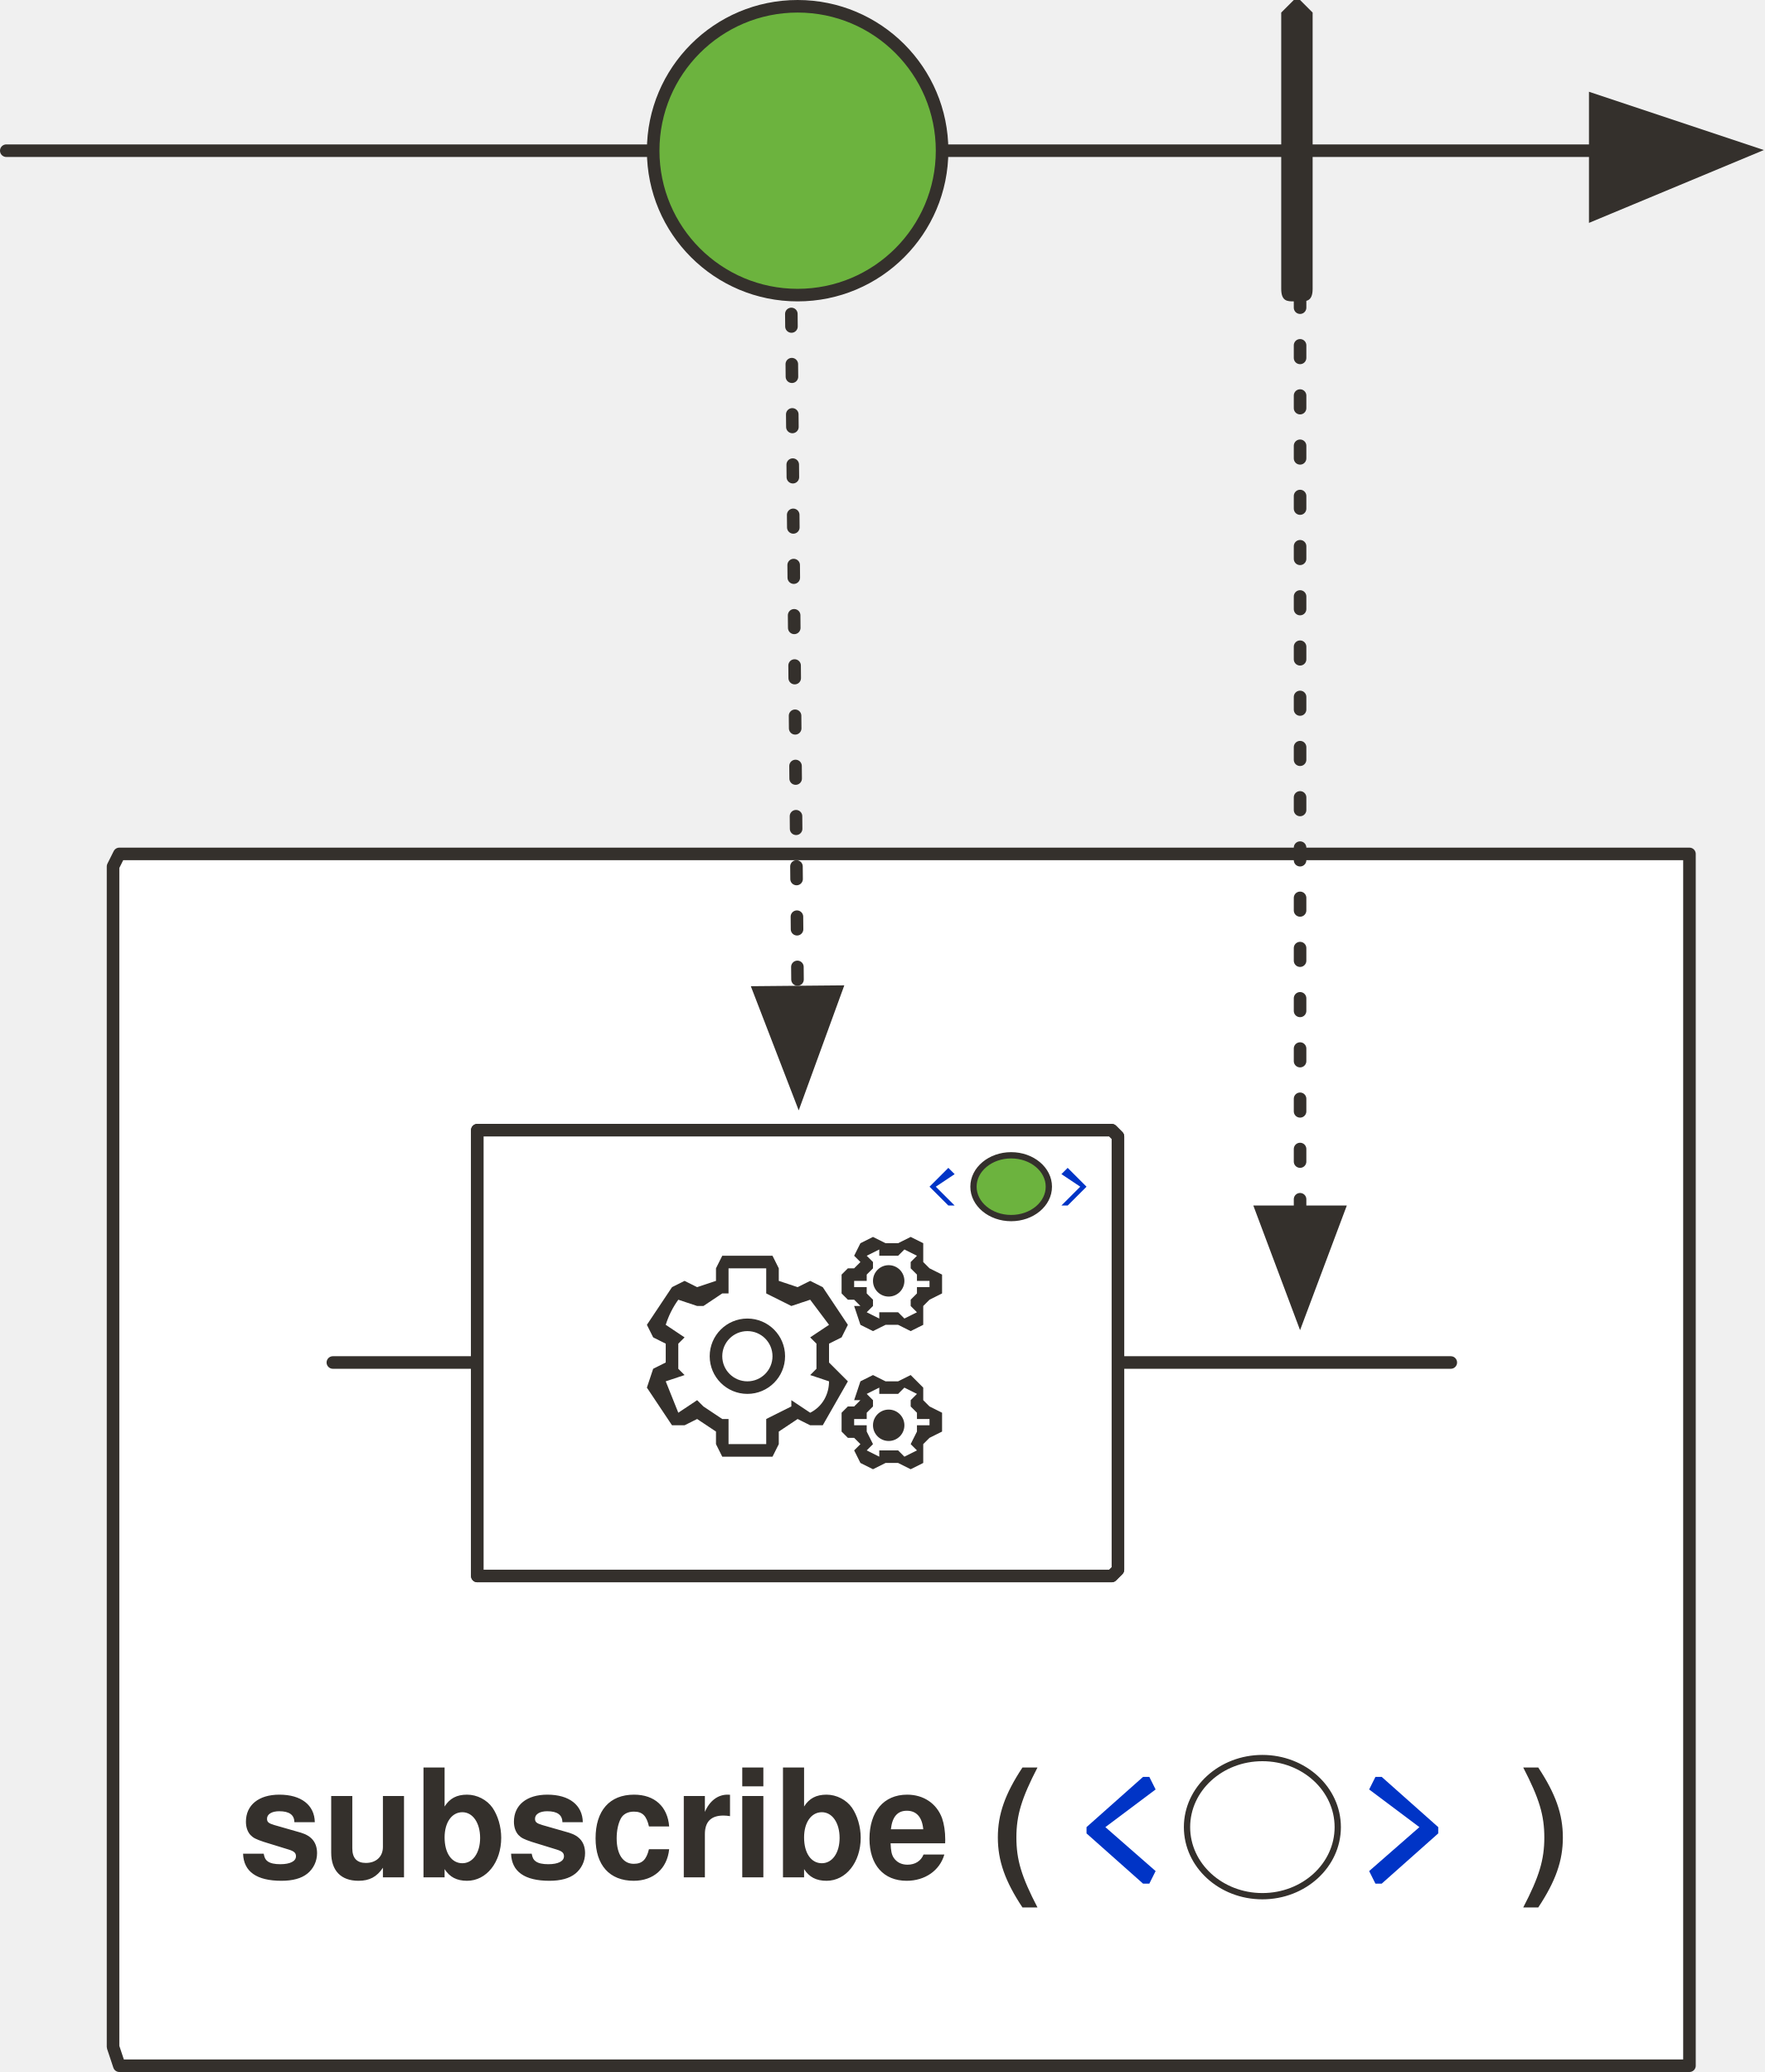
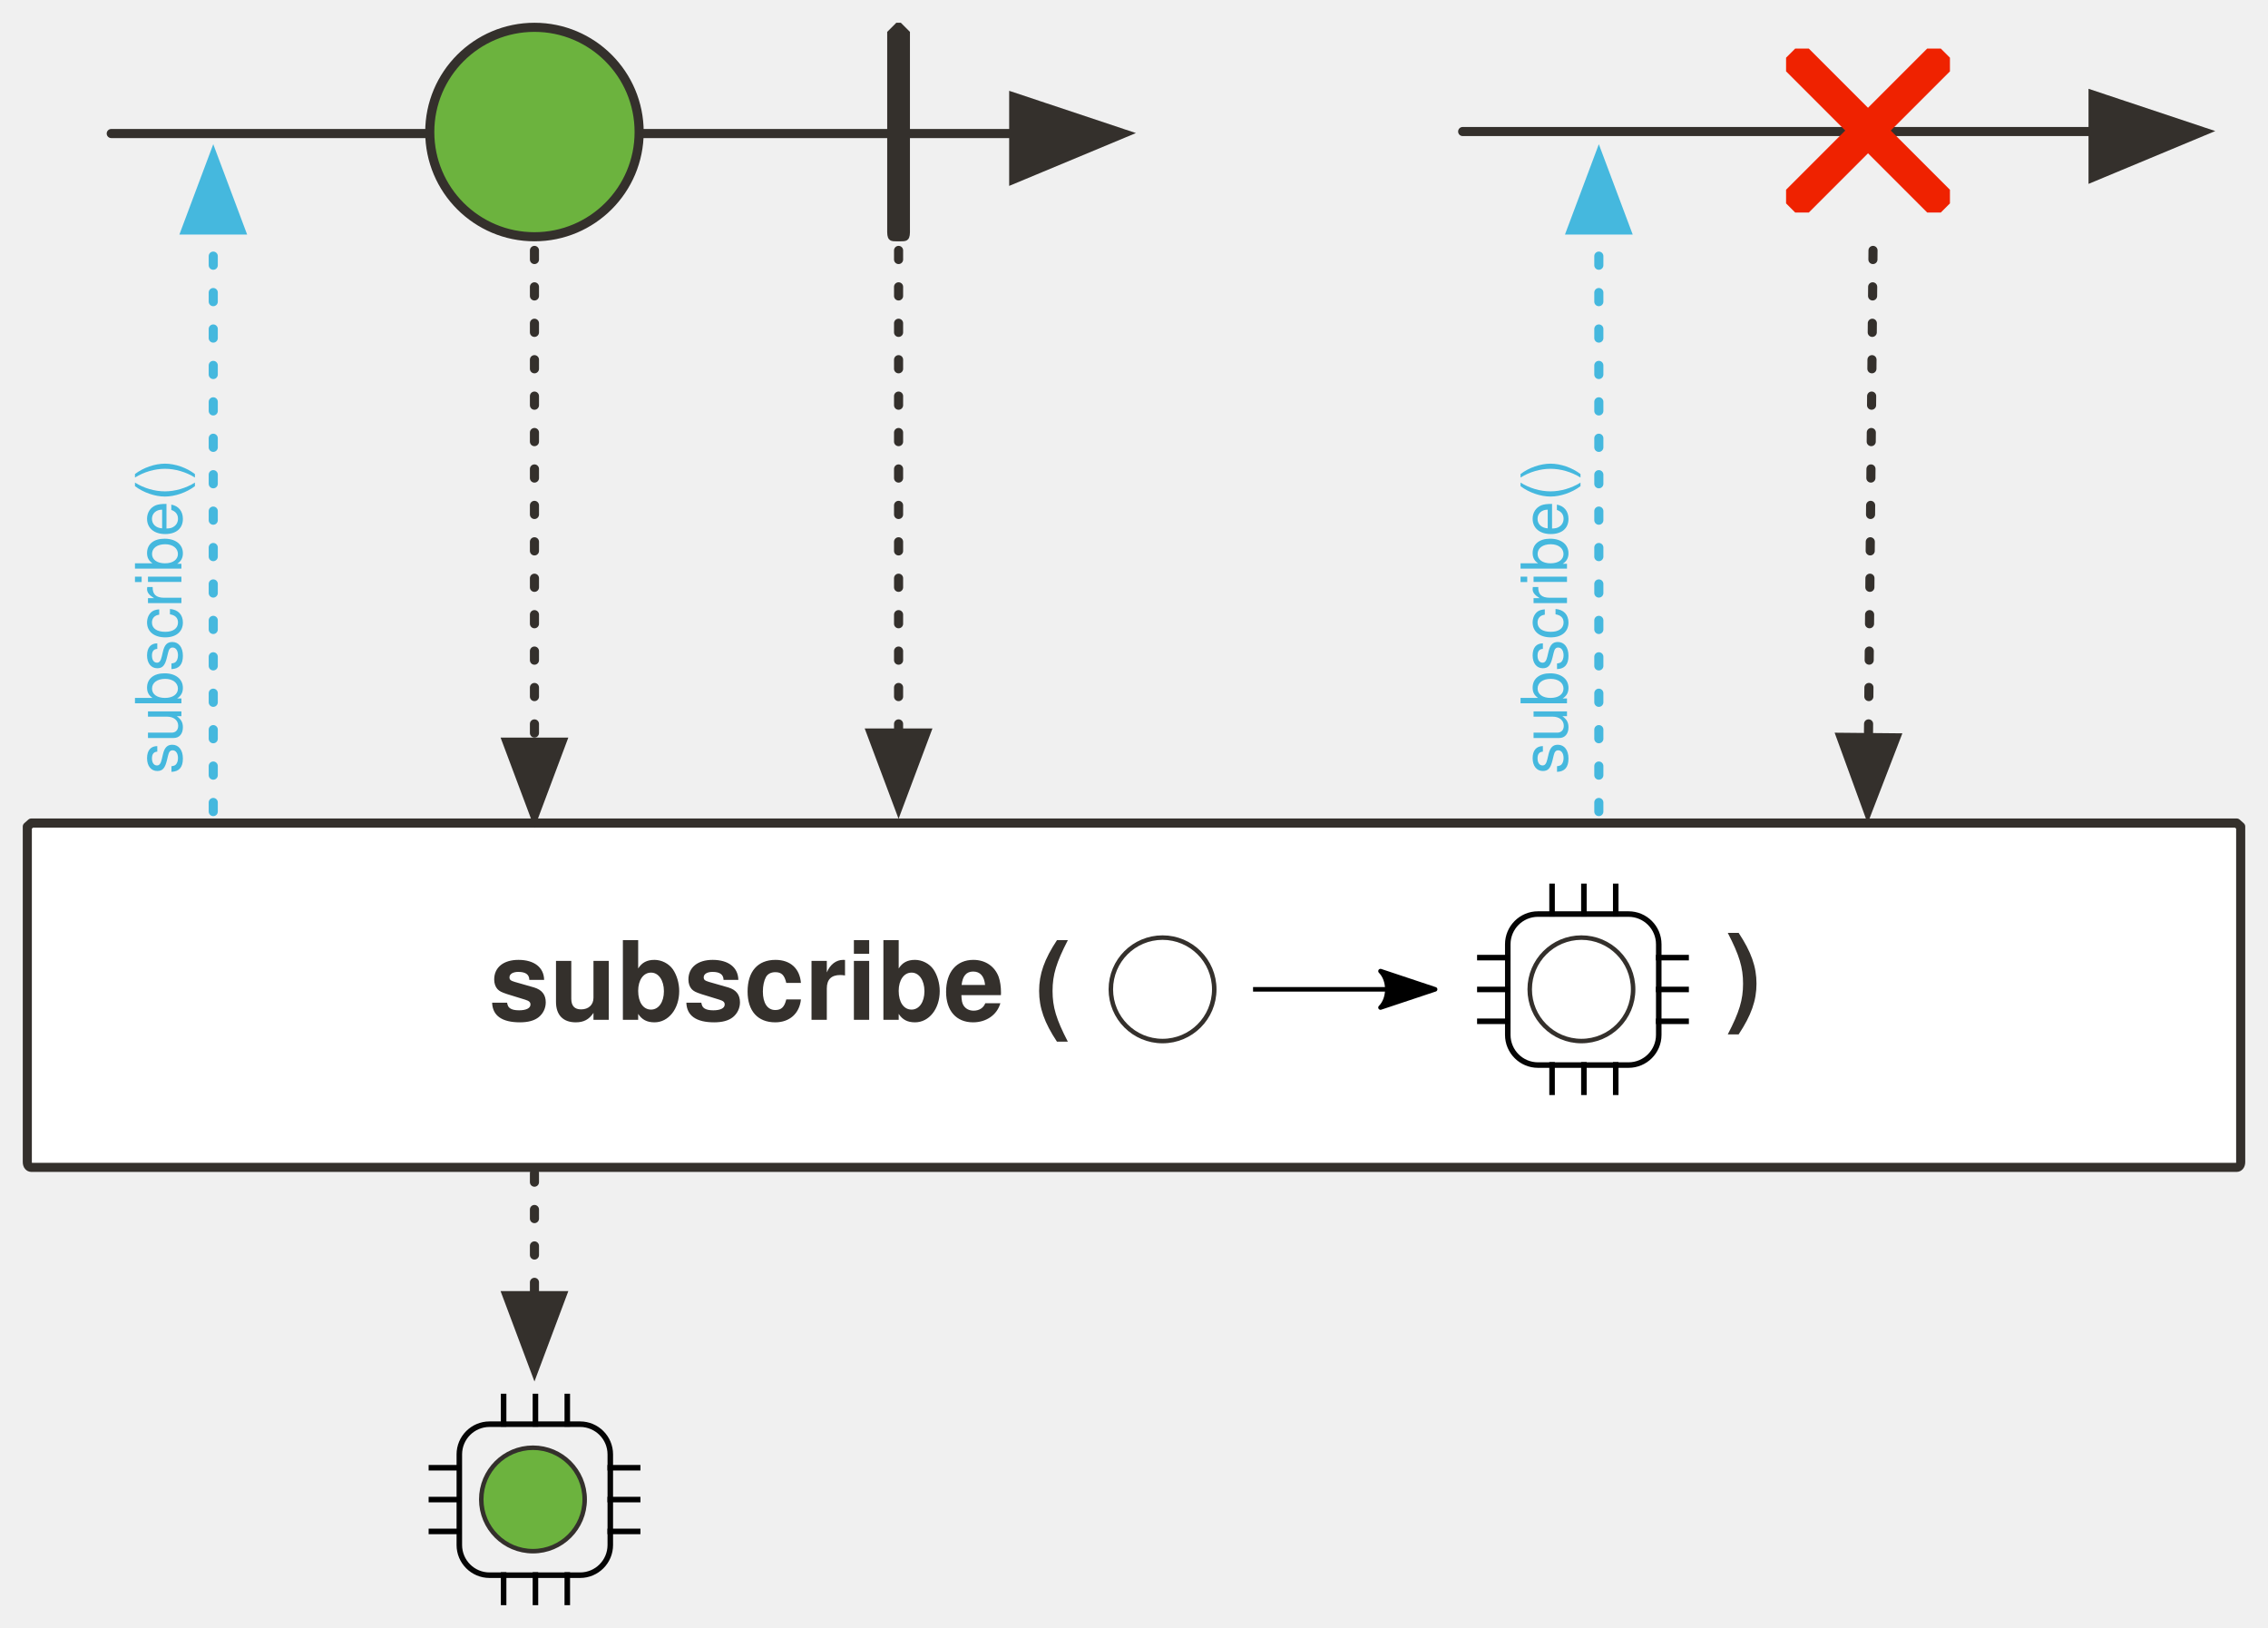
- <svg xmlns="http://www.w3.org/2000/svg" version="1.1" viewBox="18 123 281 330" width="281" height="330" id="svg165">
+ <svg xmlns="http://www.w3.org/2000/svg" version="1.1" viewBox="18 123 498.295 357.562" width="498.295" height="357.562" id="svg165">
  <defs id="defs21">
-     <marker orient="auto" overflow="visible" markerUnits="strokeWidth" id="FilledArrow_Marker" stroke-miterlimit="10" viewBox="-1 -6 14 12" markerWidth="14" markerHeight="12" color="#34302c" stroke-linejoin="miter">
+     <marker orient="auto" overflow="visible" markerUnits="strokeWidth" id="FilledArrow_Marker" stroke-miterlimit="10" viewBox="-1 -6 14 12" markerWidth="14" markerHeight="12" style="color:#34302c;overflow:visible;stroke-linejoin:miter;stroke-miterlimit:10">
      <g id="g4">
-         <path d="M12 0L0-4v9z" id="path2" fill="currentColor" stroke="currentColor" stroke-width="1" />
+         <path d="M 12,0 0,-4 v 9 z" id="path2" style="fill:currentColor;stroke:currentColor;stroke-width:1" />
      </g>
    </marker>
    <font-face font-family="'Tahoma','Nimbus Sans L'" font-size="24" panose-1="2 11 9 2 3 0 4 2 2 3" units-per-em="1000" underline-position="-75" underline-thickness="50" slope="0" x-height="501" cap-height="682" ascent="923" descent="-235" font-weight="700" id="font-face7" stemv="0" stemh="0" accent-height="0" ideographic="0" alphabetic="0" mathematical="0" hanging="0" v-ideographic="0" v-alphabetic="0" v-mathematical="0" v-hanging="0" strikethrough-position="0" strikethrough-thickness="0" overline-position="0" overline-thickness="0">
      <font-face-src>
        <font-face-name name="Tahoma-Bold" />
      </font-face-src>
    </font-face>
-     <marker orient="auto" overflow="visible" markerUnits="strokeWidth" id="FilledArrow_Marker_2" stroke-miterlimit="10" viewBox="-1 -5 11 10" markerWidth="11" markerHeight="10" color="#34302c" stroke-linejoin="miter">
+     <marker orient="auto" overflow="visible" markerUnits="strokeWidth" id="FilledArrow_Marker_2" stroke-miterlimit="10" viewBox="-1 -5 11 10" markerWidth="11" markerHeight="10" style="color:#34302c;overflow:visible;stroke-linejoin:miter;stroke-miterlimit:10">
      <g id="g11">
-         <path d="M8 0L0-3v6z" id="path9" fill="currentColor" stroke="currentColor" stroke-width="1" />
-       </g>
-     </marker>
-     <marker orient="auto" overflow="visible" markerUnits="strokeWidth" id="FilledArrow_Marker_3" stroke-miterlimit="10" viewBox="-6 -3 7 6" markerWidth="7" markerHeight="6" color="#34302c" stroke-linejoin="miter">
+         <path d="M 8,0 0,-3 v 6 z" id="path9" style="fill:currentColor;stroke:currentColor;stroke-width:1" />
+       </g>
+     </marker>
+     <marker orient="auto" overflow="visible" markerUnits="strokeWidth" id="FilledArrow_Marker_3" stroke-miterlimit="10" viewBox="-6 -3 7 6" markerWidth="7" markerHeight="6" style="color:#34302c;overflow:visible;stroke-linejoin:miter;stroke-miterlimit:10">
      <g id="g16">
-         <path d="M-5 0l5 2v-4z" id="path14" fill="currentColor" stroke="currentColor" stroke-width="1" />
+         <path d="M -5,0 0,2 V -2 Z" id="path14" style="fill:currentColor;stroke:currentColor;stroke-width:1" />
      </g>
    </marker>
    <font-face font-family="'Tahoma','Nimbus Sans L'" font-size="16" panose-1="2 11 5 2 2 1 4 2 2 3" units-per-em="1000" underline-position="-75" underline-thickness="50" slope="0" x-height="450" cap-height="687" ascent="918" descent="-230" font-weight="400" id="font-face19" stemv="0" stemh="0" accent-height="0" ideographic="0" alphabetic="0" mathematical="0" hanging="0" v-ideographic="0" v-alphabetic="0" v-mathematical="0" v-hanging="0" strikethrough-position="0" strikethrough-thickness="0" overline-position="0" overline-thickness="0">
      <font-face-src>
        <font-face-name name="Tahoma" />
      </font-face-src>
    </font-face>
-     <marker orient="auto" overflow="visible" markerUnits="strokeWidth" id="FilledArrow_Marker-3" stroke-miterlimit="10" viewBox="-1 -6 14 12" markerWidth="14" markerHeight="12" color="#34302c" stroke-linejoin="miter">
+     <marker orient="auto" overflow="visible" markerUnits="strokeWidth" id="FilledArrow_Marker-3" stroke-miterlimit="10" viewBox="-1 -6 14 12" markerWidth="14" markerHeight="12" style="color:#34302c;overflow:visible;stroke-linejoin:miter;stroke-miterlimit:10">
      <g id="g4-6">
-         <path d="M12 0L0-4v9z" id="path2-7" fill="currentColor" stroke="currentColor" stroke-width="1" />
-       </g>
-     </marker>
-     <marker orient="auto" overflow="visible" markerUnits="strokeWidth" id="FilledArrow_Marker_2-5" stroke-miterlimit="10" viewBox="-1 -5 11 10" markerWidth="11" markerHeight="10" color="#34302c" stroke-linejoin="miter">
+         <path d="M 12,0 0,-4 v 9 z" id="path2-7" style="fill:currentColor;stroke:currentColor;stroke-width:1" />
+       </g>
+     </marker>
+     <marker orient="auto" overflow="visible" markerUnits="strokeWidth" id="FilledArrow_Marker_2-5" stroke-miterlimit="10" viewBox="-1 -5 11 10" markerWidth="11" markerHeight="10" style="color:#34302c;overflow:visible;stroke-linejoin:miter;stroke-miterlimit:10">
      <g id="g11-3">
-         <path d="M8 0L0-3v6z" id="path9-5" fill="currentColor" stroke="currentColor" stroke-width="1" />
-       </g>
-     </marker>
-     <marker orient="auto" overflow="visible" markerUnits="strokeWidth" id="marker1026" stroke-miterlimit="10" viewBox="-1 -5 11 10" markerWidth="11" markerHeight="10" color="#34302c" stroke-linejoin="miter">
+         <path d="M 8,0 0,-3 v 6 z" id="path9-5" style="fill:currentColor;stroke:currentColor;stroke-width:1" />
+       </g>
+     </marker>
+     <marker orient="auto" overflow="visible" markerUnits="strokeWidth" id="marker1026" stroke-miterlimit="10" viewBox="-1 -5 11 10" markerWidth="11" markerHeight="10" style="color:#34302c;overflow:visible;stroke-linejoin:miter;stroke-miterlimit:10">
      <g id="g1024">
-         <path d="M8 0L0-3v6z" id="path1022" fill="currentColor" stroke="currentColor" stroke-width="1" />
-       </g>
-     </marker>
-     <marker orient="auto" overflow="visible" markerUnits="strokeWidth" id="marker1032" stroke-miterlimit="10" viewBox="-1 -5 11 10" markerWidth="11" markerHeight="10" color="#34302c" stroke-linejoin="miter">
+         <path d="M 8,0 0,-3 v 6 z" id="path1022" style="fill:currentColor;stroke:currentColor;stroke-width:1" />
+       </g>
+     </marker>
+     <marker orient="auto" overflow="visible" markerUnits="strokeWidth" id="marker1032" stroke-miterlimit="10" viewBox="-1 -5 11 10" markerWidth="11" markerHeight="10" style="color:#34302c;overflow:visible;stroke-linejoin:miter;stroke-miterlimit:10">
      <g id="g1030">
-         <path d="M8 0L0-3v6z" id="path1028" fill="currentColor" stroke="currentColor" stroke-width="1" />
-       </g>
-     </marker>
-     <marker orient="auto" overflow="visible" markerUnits="strokeWidth" id="marker1038" stroke-miterlimit="10" viewBox="-1 -5 11 10" markerWidth="11" markerHeight="10" color="#34302c" stroke-linejoin="miter">
+         <path d="M 8,0 0,-3 v 6 z" id="path1028" style="fill:currentColor;stroke:currentColor;stroke-width:1" />
+       </g>
+     </marker>
+     <marker orient="auto" overflow="visible" markerUnits="strokeWidth" id="marker1038" stroke-miterlimit="10" viewBox="-1 -5 11 10" markerWidth="11" markerHeight="10" style="color:#34302c;overflow:visible;stroke-linejoin:miter;stroke-miterlimit:10">
      <g id="g1036">
-         <path d="M8 0L0-3v6z" id="path1034" fill="currentColor" stroke="currentColor" stroke-width="1" />
-       </g>
-     </marker>
-     <marker orient="auto" overflow="visible" markerUnits="strokeWidth" id="marker1044" stroke-miterlimit="10" viewBox="-1 -5 11 10" markerWidth="11" markerHeight="10" color="#34302c" stroke-linejoin="miter">
+         <path d="M 8,0 0,-3 v 6 z" id="path1034" style="fill:currentColor;stroke:currentColor;stroke-width:1" />
+       </g>
+     </marker>
+     <marker orient="auto" overflow="visible" markerUnits="strokeWidth" id="marker1044" stroke-miterlimit="10" viewBox="-1 -5 11 10" markerWidth="11" markerHeight="10" style="color:#34302c;overflow:visible;stroke-linejoin:miter;stroke-miterlimit:10">
      <g id="g1042">
-         <path d="M8 0L0-3v6z" id="path1040" fill="currentColor" stroke="currentColor" stroke-width="1" />
-       </g>
-     </marker>
-     <marker orient="auto" overflow="visible" markerUnits="strokeWidth" id="FilledArrow_Marker_3-6" stroke-miterlimit="10" viewBox="-6 -3 7 6" markerWidth="7" markerHeight="6" color="#34302c" stroke-linejoin="miter">
+         <path d="M 8,0 0,-3 v 6 z" id="path1040" style="fill:currentColor;stroke:currentColor;stroke-width:1" />
+       </g>
+     </marker>
+     <marker orient="auto" overflow="visible" markerUnits="strokeWidth" id="FilledArrow_Marker_3-6" stroke-miterlimit="10" viewBox="-6 -3 7 6" markerWidth="7" markerHeight="6" style="color:#34302c;overflow:visible;stroke-linejoin:miter;stroke-miterlimit:10">
      <g id="g16-2">
-         <path d="M-5 0l5 2v-4z" id="path14-9" fill="currentColor" stroke="currentColor" stroke-width="1" />
-       </g>
-     </marker>
-     <marker orient="auto" overflow="visible" markerUnits="strokeWidth" id="marker1053" stroke-miterlimit="10" viewBox="-1 -5 11 10" markerWidth="11" markerHeight="10" color="#34302c" stroke-linejoin="miter">
+         <path d="M -5,0 0,2 V -2 Z" id="path14-9" style="fill:currentColor;stroke:currentColor;stroke-width:1" />
+       </g>
+     </marker>
+     <marker orient="auto" overflow="visible" markerUnits="strokeWidth" id="marker1053" stroke-miterlimit="10" viewBox="-1 -5 11 10" markerWidth="11" markerHeight="10" style="color:#34302c;overflow:visible;stroke-linejoin:miter;stroke-miterlimit:10">
      <g id="g1051">
-         <path d="M8 0L0-3v6z" id="path1049" fill="currentColor" stroke="currentColor" stroke-width="1" />
-       </g>
-     </marker>
-     <marker orient="auto" overflow="visible" markerUnits="strokeWidth" id="marker1059" stroke-miterlimit="10" viewBox="-1 -5 11 10" markerWidth="11" markerHeight="10" color="#34302c" stroke-linejoin="miter">
+         <path d="M 8,0 0,-3 v 6 z" id="path1049" style="fill:currentColor;stroke:currentColor;stroke-width:1" />
+       </g>
+     </marker>
+     <marker orient="auto" overflow="visible" markerUnits="strokeWidth" id="marker1059" stroke-miterlimit="10" viewBox="-1 -5 11 10" markerWidth="11" markerHeight="10" style="color:#34302c;overflow:visible;stroke-linejoin:miter;stroke-miterlimit:10">
      <g id="g1057">
-         <path d="M8 0L0-3v6z" id="path1055" fill="currentColor" stroke="currentColor" stroke-width="1" />
-       </g>
-     </marker>
-     <marker orient="auto" overflow="visible" markerUnits="strokeWidth" id="marker1065" stroke-miterlimit="10" viewBox="-1 -5 11 10" markerWidth="11" markerHeight="10" color="#34302c" stroke-linejoin="miter">
+         <path d="M 8,0 0,-3 v 6 z" id="path1055" style="fill:currentColor;stroke:currentColor;stroke-width:1" />
+       </g>
+     </marker>
+     <marker orient="auto" overflow="visible" markerUnits="strokeWidth" id="marker1065" stroke-miterlimit="10" viewBox="-1 -5 11 10" markerWidth="11" markerHeight="10" style="color:#34302c;overflow:visible;stroke-linejoin:miter;stroke-miterlimit:10">
      <g id="g1063">
-         <path d="M8 0L0-3v6z" id="path1061" fill="currentColor" stroke="currentColor" stroke-width="1" />
-       </g>
-     </marker>
-     <marker orient="auto" overflow="visible" markerUnits="strokeWidth" id="marker1071" stroke-miterlimit="10" viewBox="-1 -5 11 10" markerWidth="11" markerHeight="10" color="#34302c" stroke-linejoin="miter">
+         <path d="M 8,0 0,-3 v 6 z" id="path1061" style="fill:currentColor;stroke:currentColor;stroke-width:1" />
+       </g>
+     </marker>
+     <marker orient="auto" overflow="visible" markerUnits="strokeWidth" id="marker1071" stroke-miterlimit="10" viewBox="-1 -5 11 10" markerWidth="11" markerHeight="10" style="color:#34302c;overflow:visible;stroke-linejoin:miter;stroke-miterlimit:10">
      <g id="g1069">
-         <path d="M8 0L0-3v6z" id="path1067" fill="currentColor" stroke="currentColor" stroke-width="1" />
-       </g>
-     </marker>
-     <marker orient="auto" overflow="visible" markerUnits="strokeWidth" id="FilledArrow_Marker_2-2" stroke-miterlimit="10" viewBox="-1 -5 11 10" markerWidth="11" markerHeight="10" color="#45b8de" stroke-linejoin="miter">
+         <path d="M 8,0 0,-3 v 6 z" id="path1067" style="fill:currentColor;stroke:currentColor;stroke-width:1" />
+       </g>
+     </marker>
+     <marker orient="auto" overflow="visible" markerUnits="strokeWidth" id="FilledArrow_Marker_2-2" stroke-miterlimit="10" viewBox="-1 -5 11 10" markerWidth="11" markerHeight="10" style="color:#45b8de;overflow:visible;stroke-linejoin:miter;stroke-miterlimit:10">
      <g id="g9">
-         <path d="M8 0L0-3v6z" id="path7" fill="currentColor" stroke="currentColor" stroke-width="1" />
-       </g>
-     </marker>
-     <marker orient="auto" overflow="visible" markerUnits="strokeWidth" id="FilledArrow_Marker_3-0" stroke-miterlimit="10" viewBox="-1 -5 11 10" markerWidth="11" markerHeight="10" color="#45b8de" stroke-linejoin="miter">
+         <path d="M 8,0 0,-3 v 6 z" id="path7" style="fill:currentColor;stroke:currentColor;stroke-width:1" />
+       </g>
+     </marker>
+     <marker orient="auto" overflow="visible" markerUnits="strokeWidth" id="FilledArrow_Marker_3-0" stroke-miterlimit="10" viewBox="-1 -5 11 10" markerWidth="11" markerHeight="10" style="color:#45b8de;overflow:visible;stroke-linejoin:miter;stroke-miterlimit:10">
      <g id="g16-6">
-         <path d="M8 0L0-3v6z" id="path14-1" fill="currentColor" stroke="currentColor" stroke-width="1" />
-       </g>
-     </marker>
-     <marker orient="auto" overflow="visible" markerUnits="strokeWidth" id="FilledArrow_Marker_2-3-6" stroke-miterlimit="10" viewBox="-1 -5 11 10" markerWidth="11" markerHeight="10" color="#34302c" stroke-linejoin="miter">
+         <path d="M 8,0 0,-3 v 6 z" id="path14-1" style="fill:currentColor;stroke:currentColor;stroke-width:1" />
+       </g>
+     </marker>
+     <marker orient="auto" overflow="visible" markerUnits="strokeWidth" id="FilledArrow_Marker_2-3-6" stroke-miterlimit="10" viewBox="-1 -5 11 10" markerWidth="11" markerHeight="10" style="color:#34302c;overflow:visible;stroke-linejoin:miter;stroke-miterlimit:10">
      <g id="g9-5-2">
-         <path d="M8 0L0-3v6z" id="path7-6-9" fill="currentColor" stroke="currentColor" stroke-width="1" />
-       </g>
+         <path d="M 8,0 0,-3 v 6 z" id="path7-6-9" style="fill:currentColor;stroke:currentColor;stroke-width:1" />
+       </g>
+     </marker>
+     <marker orient="auto" overflow="visible" markerUnits="strokeWidth" id="FilledArrow_Marker-3-3" stroke-miterlimit="10" viewBox="-1 -6 14 12" markerWidth="14" markerHeight="12" style="color:#34302c;overflow:visible;stroke-linejoin:miter;stroke-miterlimit:10">
+       <g id="g4-6-8">
+         <path d="M 12,0 0,-4 v 9 z" id="path2-7-4" style="fill:currentColor;stroke:currentColor;stroke-width:1" />
+       </g>
+     </marker>
+     <marker orient="auto" overflow="visible" markerUnits="strokeWidth" id="FilledArrow_Marker_2-5-5" stroke-miterlimit="10" viewBox="-1 -5 11 10" markerWidth="11" markerHeight="10" style="color:#34302c;overflow:visible;stroke-linejoin:miter;stroke-miterlimit:10">
+       <g id="g11-3-2">
+         <path d="M 8,0 0,-3 v 6 z" id="path9-5-9" style="fill:currentColor;stroke:currentColor;stroke-width:1" />
+       </g>
+     </marker>
+     <marker orient="auto" overflow="visible" markerUnits="strokeWidth" id="marker13893" stroke-miterlimit="10" viewBox="-1 -5 11 10" markerWidth="11" markerHeight="10" style="color:#34302c;overflow:visible;stroke-linejoin:miter;stroke-miterlimit:10">
+       <g id="g13891">
+         <path d="M 8,0 0,-3 v 6 z" id="path13889" style="fill:currentColor;stroke:currentColor;stroke-width:1" />
+       </g>
+     </marker>
+     <marker orient="auto" overflow="visible" markerUnits="strokeWidth" id="FilledArrow_Marker_3-0-0" stroke-miterlimit="10" viewBox="-1 -5 11 10" markerWidth="11" markerHeight="10" style="color:#45b8de;overflow:visible;stroke-linejoin:miter;stroke-miterlimit:10">
+       <g id="g16-6-5">
+         <path d="M 8,0 0,-3 v 6 z" id="path14-1-3" style="fill:currentColor;stroke:currentColor;stroke-width:1" />
+       </g>
+     </marker>
+     <marker orient="auto" overflow="visible" markerUnits="strokeWidth" id="marker13902" stroke-miterlimit="10" viewBox="-1 -6 14 12" markerWidth="14" markerHeight="12" style="color:#34302c;overflow:visible;stroke-linejoin:miter;stroke-miterlimit:10">
+       <g id="g13900">
+         <path d="M 12,0 0,-4 v 9 z" id="path13898" style="fill:currentColor;stroke:currentColor;stroke-width:1" />
+       </g>
+     </marker>
+     <marker style="color:#34302c;overflow:visible;stroke-linejoin:miter;stroke-miterlimit:10" orient="auto" overflow="visible" markerUnits="strokeWidth" id="FilledArrow_Marker_2-5-4" stroke-miterlimit="10" viewBox="-1 -5 11 10" markerWidth="11" markerHeight="10">
+       <g id="g11-3-7">
+         <path style="fill:currentColor;stroke:currentColor;stroke-width:1" d="M 8,0 0,-3 v 6 z" id="path9-5-7-5" />
+       </g>
+     </marker>
+     <marker style="color:#34302c;overflow:visible;stroke-linejoin:miter;stroke-miterlimit:10" orient="auto" overflow="visible" markerUnits="strokeWidth" id="marker13911" stroke-miterlimit="10" viewBox="-1 -5 11 10" markerWidth="11" markerHeight="10">
+       <g id="g13909">
+         <path style="fill:currentColor;stroke:currentColor;stroke-width:1" d="M 8,0 0,-3 v 6 z" id="path13907" />
+       </g>
+     </marker>
+     <marker orient="auto" overflow="visible" markerUnits="strokeWidth" id="marker13917" stroke-miterlimit="10" viewBox="-1 -5 11 10" markerWidth="11" markerHeight="10" style="color:#34302c;overflow:visible;stroke-linejoin:miter;stroke-miterlimit:10">
+       <g id="g13915">
+         <path d="M 8,0 0,-3 v 6 z" id="path13913" style="fill:currentColor;stroke:currentColor;stroke-width:1" />
+       </g>
+     </marker>
+     <marker orient="auto" overflow="visible" markerUnits="strokeWidth" id="marker13923" stroke-miterlimit="10" viewBox="-1 -5 11 10" markerWidth="11" markerHeight="10" style="color:#45b8de;overflow:visible;stroke-linejoin:miter;stroke-miterlimit:10">
+       <g id="g13921">
+         <path d="M 8,0 0,-3 v 6 z" id="path13919" style="fill:currentColor;stroke:currentColor;stroke-width:1" />
+       </g>
+     </marker>
+     <marker style="overflow:visible" orient="auto" refY="0" refX="0" id="Arrow2Lend-6" overflow="visible">
+       <path style="fill:#000000;fill-opacity:1;fill-rule:evenodd;stroke:#000000;stroke-width:1;stroke-linejoin:round;stroke-opacity:1" id="path5247-9" d="M -11,-4 1,0 -11,4 c 2,-2 2,-6 0,-8 z" />
+     </marker>
+     <marker style="overflow:visible" orient="auto" refY="0" refX="0" id="Arrow2Lend-62" overflow="visible">
+       <path style="fill:#000000;fill-opacity:1;fill-rule:evenodd;stroke:#000000;stroke-width:1;stroke-linejoin:round;stroke-opacity:1" id="path5247-2" d="M -11,-4 1,0 -11,4 c 2,-2 2,-6 0,-8 z" />
    </marker>
  </defs>
-   <path id="line29-1" fill="none" fill-opacity="1" stroke="#34302c" stroke-width="2" stroke-linecap="round" stroke-linejoin="round" stroke-dasharray="none" stroke-opacity="1" marker-end="url(#FilledArrow_Marker-3)" d="M19 147h253" />
-   <path d="M37 259h250v193H37l-1-3V261l1-2z" id="path34-7" fill="#fff" fill-opacity="1" stroke="#34302c" stroke-width="2" stroke-linecap="round" stroke-linejoin="round" stroke-dasharray="none" stroke-opacity="1" />
-   <path id="line59-6" fill="none" fill-opacity="1" stroke="#34302c" stroke-width="2" stroke-linecap="round" stroke-linejoin="round" stroke-dasharray="2,6" stroke-opacity="1" marker-end="url(#FilledArrow_Marker_2-5)" d="M225 170v146" />
-   <path id="path70-8" d="M224 123h1l2 2v44c0 2-1 2-2 2h-1c-1 0-2 0-2-2v-44l2-2z" fill="#34302c" fill-opacity="1" stroke="none" stroke-dasharray="none" stroke-opacity="1" />
-   <ellipse id="ellipse73-7" ry="23" rx="23" cy="147" cx="145" fill="#6cb33e" fill-opacity="1" stroke="none" stroke-dasharray="none" stroke-opacity="1" />
-   <ellipse id="ellipse75-9" ry="23" rx="23" cy="147" cx="145" fill="none" fill-opacity="1" stroke="#34302c" stroke-width="2" stroke-linecap="round" stroke-linejoin="round" stroke-dasharray="none" stroke-opacity="1" />
-   <path id="line83-2" fill="none" fill-opacity="1" stroke="#34302c" stroke-width="2" stroke-linecap="round" stroke-linejoin="round" stroke-dasharray="2,6" stroke-opacity="1" marker-end="url(#FilledArrow_Marker_2-5)" d="M144 173l1 108" />
-   <path id="line1181-0" fill="none" fill-opacity="1" stroke="#34302c" stroke-width="2" stroke-linecap="round" stroke-linejoin="round" stroke-dasharray="none" stroke-opacity="1" d="M71 340h178" />
-   <text id="text38-0" x="56" y="400" fill="#34302c" fill-opacity="1" stroke="none" stroke-dasharray="none" stroke-opacity="1">
-     <tspan font-size="24" font-weight="700" x="56" y="422" id="tspan36-9" font-family="'Tahoma','Nimbus Sans L'" fill="#34302c">subscribe (</tspan>
-   </text>
-   <text y="400" x="260" id="text1466" fill="#34302c" fill-opacity="1" stroke="none" stroke-dasharray="none" stroke-opacity="1">
-     <tspan id="tspan1464" y="422" x="260" font-weight="700" font-size="24" font-family="'Tahoma','Nimbus Sans L'" fill="#34302c">)</tspan>
-   </text>
-   <ellipse cx="219" cy="414" rx="12" ry="11" id="ellipse1195" fill="none" fill-opacity="1" stroke="#34302c" stroke-width="1" stroke-linecap="round" stroke-linejoin="round" stroke-miterlimit="4" stroke-dasharray="none" stroke-opacity="1" />
-   <path d="M201 423l1-2-8-7 8-6-1-2h-1l-9 8v1l9 8h1z" id="path1575" fill="#0034c6" fill-opacity="1" stroke="none" stroke-width="1" stroke-opacity="1" />
-   <path d="M238 423l9-8v-1l-9-8h-1l-1 2 8 6-8 7 1 2h1z" id="path2-3" fill="#0034c6" fill-opacity="1" stroke="none" stroke-width="1" stroke-opacity="1" />
-   <path id="path1779" d="M94 303h101l1 1v69l-1 1H94v-71z" fill="#fff" fill-opacity="1" stroke="#34302c" stroke-width="2" stroke-linecap="round" stroke-linejoin="round" stroke-dasharray="none" stroke-opacity="1" />
-   <path id="path1781" d="M161 334h-2l-2 1-2-1-1-3h1l-1-1h-1l-1-1v-3l1-1h1l1-1-1-1 1-2 2-1 2 1h2l2-1 2 1v3l1 1 2 1v3l-2 1-1 1v3l-2 1-2-1zm0-2l1 1 2-1-1-1v-1l1-1v-1h2v-1h-2v-1l-1-1v-1l1-1-2-1-1 1h-3v-1l-2 1 1 1v1l-1 1v1h-2v1h2v1l1 1v1l-1 1 2 1v-1h3zm-29 21v-2l-3-2-2 1h-2l-4-6 1-3 2-1v-3l-2-1-1-2 4-6 2-1 2 1 3-1v-2l1-2h8l1 2v2l3 1 2-1 2 1 4 6-1 2-2 1v3l2 2 1 1-4 7h-2l-2-1-3 2v2l-1 2h-8l-1-2zm2 0h6v-4l4-2v-1l3 2c2-1 3-3 3-5l-3-1 1-1v-4l-1-1 3-2-3-4-3 1-4-2v-4h-6v4h-1l-3 2h-1l-3-1a14 14 0 0 0-2 4l3 2-1 1v4l1 1-3 1 2 5 3-2 1 1 3 2h1zm3-8a6 6 0 1 1 0-12 6 6 0 0 1 0 12zm0-10a4 4 0 1 0 0 8 4 4 0 0 0 0-8zm24 21h-2l-2 1-2-1-1-2 1-1-1-1h-1l-1-1v-3l1-1h1l1-1h-1l1-3 2-1 2 1h2l2-1 2 2v2l1 1 2 1v3l-2 1-1 1v3l-2 1-2-1zm0-2l1 1 2-1-1-1 1-2v-1h2v-1h-2v-1l-1-1v-1l1-1-2-1-1 1h-3v-1l-2 1 1 1v1l-1 1v1h-2v1h2v1l1 2-1 1 2 1v-1h3zm1-4a2 2 0 1 0-5 0 2 2 0 0 0 5 0zm0-23a2 2 0 1 0-5 0 2 2 0 0 0 5 0z" stroke-width="1" />
-   <path d="M169 315h1l-3-3 3-2-1-1-3 3 3 3c0 1 0 1 0 0z" id="path1783" fill="#0034c6" fill-opacity="1" stroke="none" stroke-width="1" stroke-opacity="1" />
-   <path d="M188 315l3-3c1 0 1 0 0 0l-3-3-1 1 3 2-3 3h1c0 1 0 1 0 0z" id="path1785" fill="#0034c6" fill-opacity="1" stroke="none" stroke-width="1" stroke-opacity="1" />
-   <ellipse cx="179" cy="312" rx="6" ry="5" id="ellipse1787" fill="#6cb33e" fill-opacity="1" stroke="#34302c" stroke-width="1" stroke-linecap="round" stroke-linejoin="round" stroke-miterlimit="4" stroke-dasharray="none" stroke-opacity="1" />
-   <path d="M94 303h101l1 1v69l-1 1H94v-71z" id="path2015" fill="#fff" fill-opacity="1" stroke="#34302c" stroke-width="2" stroke-linecap="round" stroke-linejoin="round" stroke-dasharray="none" stroke-opacity="1" />
-   <path d="M161 334h-2l-2 1-2-1-1-3h1l-1-1h-1l-1-1v-3l1-1h1l1-1-1-1 1-2 2-1 2 1h2l2-1 2 1v3l1 1 2 1v3l-2 1-1 1v3l-2 1-2-1zm0-2l1 1 2-1-1-1v-1l1-1v-1h2v-1h-2v-1l-1-1v-1l1-1-2-1-1 1h-3v-1l-2 1 1 1v1l-1 1v1h-2v1h2v1l1 1v1l-1 1 2 1v-1h3zm-29 21v-2l-3-2-2 1h-2l-4-6 1-3 2-1v-3l-2-1-1-2 4-6 2-1 2 1 3-1v-2l1-2h8l1 2v2l3 1 2-1 2 1 4 6-1 2-2 1v3l2 2 1 1-4 7h-2l-2-1-3 2v2l-1 2h-8l-1-2zm2 0h6v-4l4-2v-1l3 2c2-1 3-3 3-5l-3-1 1-1v-4l-1-1 3-2-3-4-3 1-4-2v-4h-6v4h-1l-3 2h-1l-3-1a14 14 0 0 0-2 4l3 2-1 1v4l1 1-3 1 2 5 3-2 1 1 3 2h1zm3-8a6 6 0 1 1 0-12 6 6 0 0 1 0 12zm0-10a4 4 0 1 0 0 8 4 4 0 0 0 0-8zm24 21h-2l-2 1-2-1-1-2 1-1-1-1h-1l-1-1v-3l1-1h1l1-1h-1l1-3 2-1 2 1h2l2-1 2 2v2l1 1 2 1v3l-2 1-1 1v3l-2 1-2-1zm0-2l1 1 2-1-1-1 1-2v-1h2v-1h-2v-1l-1-1v-1l1-1-2-1-1 1h-3v-1l-2 1 1 1v1l-1 1v1h-2v1h2v1l1 2-1 1 2 1v-1h3zm1-4a2 2 0 1 0-5 0 2 2 0 0 0 5 0zm0-23a2 2 0 1 0-5 0 2 2 0 0 0 5 0z" id="path2017" stroke-width="1" fill="#34302c" fill-opacity="1" />
-   <path id="path2019" d="M169 315h1l-3-3 3-2-1-1-3 3 3 3c0 1 0 1 0 0z" fill="#0034c6" fill-opacity="1" stroke="none" stroke-width="1" stroke-opacity="1" />
-   <path id="path2021" d="M188 315l3-3c1 0 1 0 0 0l-3-3-1 1 3 2-3 3h1c0 1 0 1 0 0z" fill="#0034c6" fill-opacity="1" stroke="none" stroke-width="1" stroke-opacity="1" />
-   <ellipse id="ellipse2023" ry="5" rx="6" cy="312" cx="179" fill="#6cb33e" fill-opacity="1" stroke="#34302c" stroke-width="1" stroke-linecap="round" stroke-linejoin="round" stroke-miterlimit="4" stroke-dasharray="none" stroke-opacity="1" />
+   <path id="line29-1" d="M 42.442,152.331 H 240.72" style="fill:none;fill-opacity:1;stroke:#34302c;stroke-width:2;stroke-linecap:round;stroke-linejoin:round;stroke-dasharray:none;stroke-opacity:1;marker-end:url(#FilledArrow_Marker-3-3)" />
+   <path d="m 24.884,303.772 h 484.527 l 0.884,0.784 v 73.669 c 0,0.784 -0.442,1.176 -0.884,1.176 H 24.884 C 24.442,379.4 24,379.008 24,378.224 v -73.669 z" id="path34-7" style="fill:#ffffff;fill-opacity:1;stroke:#34302c;stroke-width:2;stroke-linecap:round;stroke-linejoin:round;stroke-dasharray:none;stroke-opacity:1" />
+   <path id="line59-6" d="m 215.423,178 v 106" style="fill:none;fill-opacity:1;stroke:#34302c;stroke-width:2;stroke-linecap:round;stroke-linejoin:round;stroke-dasharray:2, 6;stroke-opacity:1;marker-end:url(#FilledArrow_Marker_2-5-5)" />
+   <path id="path70-8" d="m 214.923,128 h 1 l 2,2 v 44 c 0,2 -1,2 -2,2 h -1 c -1,0 -2,0 -2,-2 V 130 Z" style="fill:#34302c;fill-opacity:1;stroke:none;stroke-dasharray:none;stroke-opacity:1" />
+   <circle id="ellipse75-9" cy="152" cx="135.423" r="23" style="fill:#6cb33e;fill-opacity:1;stroke:#34302c;stroke-width:2;stroke-linecap:round;stroke-linejoin:round;stroke-dasharray:none;stroke-opacity:1" />
+   <path id="line83-2" d="m 135.423,178 v 108" style="fill:none;fill-opacity:1;stroke:#34302c;stroke-width:2;stroke-linecap:round;stroke-linejoin:round;stroke-dasharray:2, 6;stroke-opacity:1;marker-end:url(#FilledArrow_Marker_2-5-5)" />
+   <path id="line1406" d="M 64.854,301.256 V 173.52" style="fill:none;fill-opacity:1;stroke:#45b8de;stroke-width:2;stroke-linecap:round;stroke-linejoin:round;stroke-dasharray:2, 6;stroke-opacity:1;marker-end:url(#FilledArrow_Marker_3-0-0)" />
+   <text y="44.854" x="-293" transform="rotate(-90)" id="text1410" style="fill:#45b8de;fill-opacity:1;stroke:none;stroke-dasharray:none;stroke-opacity:1">
+     <tspan font-size="14" font-weight="400" x="-293" y="57.854" id="tspan1408" style="font-weight:400;font-size:14px;font-family:Tahoma, 'Nimbus Sans L';fill:#45b8de">subscribe()</tspan>
+   </text>
+   <path id="line2333" d="M 339.359,151.889 H 477.862" style="fill:none;fill-opacity:1;stroke:#34302c;stroke-width:2;stroke-linecap:round;stroke-linejoin:round;stroke-dasharray:none;stroke-opacity:1;marker-end:url(#FilledArrow_Marker-3-3)" />
+   <text y="323.4" x="397.07" id="text1466" style="fill:#34302c;fill-opacity:1;stroke:none;stroke-dasharray:none;stroke-opacity:1">
+     <tspan id="tspan1464" y="345.4" x="397.07" font-weight="700" font-size="24" style="font-weight:700;font-size:24px;font-family:Tahoma, 'Nimbus Sans L';fill:#34302c">)</tspan>
+   </text>
+   <path style="fill:none;fill-opacity:1;stroke:#34302c;stroke-width:2;stroke-linecap:round;stroke-linejoin:round;stroke-dasharray:2, 6;stroke-opacity:1;marker-end:url(#FilledArrow_Marker_2-5-4)" d="m 135.423,380.654 v 26.926" id="path125066" />
+   <path style="fill:none;fill-opacity:1;stroke:#34302c;stroke-width:2;stroke-linecap:round;stroke-linejoin:round;stroke-dasharray:2, 6;stroke-opacity:1;marker-end:url(#FilledArrow_Marker_2-5-5)" d="m 429.513,178 -1,107" id="path125078" />
+   <path style="fill:none;fill-opacity:1;stroke:#45b8de;stroke-width:2;stroke-linecap:round;stroke-linejoin:round;stroke-dasharray:2, 6;stroke-opacity:1;marker-end:url(#FilledArrow_Marker_3-0-0)" d="M 369.275,301.256 V 173.52" id="path125088" />
+   <text style="fill:#45b8de;fill-opacity:1;stroke:none;stroke-dasharray:none;stroke-opacity:1" id="text125092" transform="rotate(-90)" x="-293" y="349.275">
+     <tspan style="font-weight:400;font-size:14px;font-family:Tahoma, 'Nimbus Sans L';fill:#45b8de" id="tspan125090" y="362.275" x="-293" font-weight="400" font-size="14">subscribe()</tspan>
+   </text>
+   <g transform="translate(-120.1881,-235.4821)" id="g15622">
+     <path style="fill:#ef2200;fill-opacity:1;stroke:none;stroke-dasharray:none;stroke-opacity:1" d="m 566.602,403.156 -2,2 h -3 l -31,-31 v -3 l 2,-2 h 3 l 31,31 z" id="path1034-5" />
+     <path style="fill:#ef2200;fill-opacity:1;stroke:none;stroke-dasharray:none;stroke-opacity:1" d="m 564.602,369.156 2,2 v 3 l -31,31 h -3 l -2,-2 v -3 l 31,-31 z" id="path1036" />
+   </g>
+   <rect rx="6.634" ry="6.634" y="435.811" x="118.918" height="33.168" width="33.168" id="rect180248-8-0" style="opacity:0.98;fill:none;fill-opacity:1;stroke:#000000;stroke-width:1.216;stroke-linecap:round;stroke-linejoin:round;stroke-miterlimit:4;stroke-dasharray:none;stroke-dashoffset:0;stroke-opacity:1" />
+   <path id="path180250-4-4" d="m 128.649,436.363 v -6.634 h 0.276" style="fill:none;fill-rule:evenodd;stroke:#000000;stroke-width:1.216;stroke-linecap:butt;stroke-linejoin:miter;stroke-miterlimit:4;stroke-dasharray:none;stroke-opacity:1" />
+   <path style="fill:none;fill-rule:evenodd;stroke:#000000;stroke-width:1.216;stroke-linecap:butt;stroke-linejoin:miter;stroke-miterlimit:4;stroke-dasharray:none;stroke-opacity:1" d="m 135.642,436.363 v -6.634 h 0.276" id="path180252-3-7" />
+   <path id="path180254-1-2" d="m 142.636,436.363 v -6.634 h 0.276" style="fill:none;fill-rule:evenodd;stroke:#000000;stroke-width:1.216;stroke-linecap:butt;stroke-linejoin:miter;stroke-miterlimit:4;stroke-dasharray:none;stroke-opacity:1" />
+   <path style="fill:none;fill-rule:evenodd;stroke:#000000;stroke-width:1.216;stroke-linecap:butt;stroke-linejoin:miter;stroke-miterlimit:4;stroke-dasharray:none;stroke-opacity:1" d="m 128.649,475.562 v -6.634 h 0.276" id="path180256-1-4" />
+   <path id="path180258-8-1" d="m 135.642,475.562 v -6.634 h 0.276" style="fill:none;fill-rule:evenodd;stroke:#000000;stroke-width:1.216;stroke-linecap:butt;stroke-linejoin:miter;stroke-miterlimit:4;stroke-dasharray:none;stroke-opacity:1" />
+   <path style="fill:none;fill-rule:evenodd;stroke:#000000;stroke-width:1.216;stroke-linecap:butt;stroke-linejoin:miter;stroke-miterlimit:4;stroke-dasharray:none;stroke-opacity:1" d="m 142.636,475.562 v -6.634 h 0.276" id="path180260-8-2" />
+   <path style="fill:none;fill-rule:evenodd;stroke:#000000;stroke-width:1.216;stroke-linecap:butt;stroke-linejoin:miter;stroke-miterlimit:4;stroke-dasharray:none;stroke-opacity:1" d="m 151.464,445.375 h 6.634 v 0.276" id="path180262-8-3" />
+   <path id="path180264-7-9" d="m 151.464,452.369 h 6.634 v 0.276" style="fill:none;fill-rule:evenodd;stroke:#000000;stroke-width:1.216;stroke-linecap:butt;stroke-linejoin:miter;stroke-miterlimit:4;stroke-dasharray:none;stroke-opacity:1" />
+   <path style="fill:none;fill-rule:evenodd;stroke:#000000;stroke-width:1.216;stroke-linecap:butt;stroke-linejoin:miter;stroke-miterlimit:4;stroke-dasharray:none;stroke-opacity:1" d="m 151.464,459.363 h 6.634 v 0.276" id="path180266-2-8" />
+   <path id="path180268-4-5" d="m 112.173,445.375 h 6.634 v 0.276" style="fill:none;fill-rule:evenodd;stroke:#000000;stroke-width:1.216;stroke-linecap:butt;stroke-linejoin:miter;stroke-miterlimit:4;stroke-dasharray:none;stroke-opacity:1" />
+   <path style="fill:none;fill-rule:evenodd;stroke:#000000;stroke-width:1.216;stroke-linecap:butt;stroke-linejoin:miter;stroke-miterlimit:4;stroke-dasharray:none;stroke-opacity:1" d="m 112.173,452.369 h 6.634 v 0.276" id="path180270-2-0" />
+   <path id="path180272-9-5" d="m 112.173,459.363 h 6.634 v 0.276" style="fill:none;fill-rule:evenodd;stroke:#000000;stroke-width:1.216;stroke-linecap:butt;stroke-linejoin:miter;stroke-miterlimit:4;stroke-dasharray:none;stroke-opacity:1" />
+   <circle cx="135.097" cy="452.342" id="circle252552-9" r="11.361" style="fill:#6cb33e;fill-opacity:1;stroke:#34302c;stroke-width:0.988;stroke-linecap:round;stroke-linejoin:round;stroke-dasharray:none;stroke-opacity:1" />
+   <text id="text38-0" x="125.423" y="325" style="fill:#34302c;fill-opacity:1;stroke:none;stroke-dasharray:none;stroke-opacity:1">
+     <tspan font-size="24" font-weight="700" x="125.423" y="347" id="tspan36-9" style="font-weight:700;font-size:24px;font-family:Tahoma, 'Nimbus Sans L';fill:#34302c">subscribe (</tspan>
+   </text>
+   <rect rx="6.634" ry="6.634" y="323.766" x="349.27" height="33.168" width="33.168" id="rect180248-8" style="opacity:0.98;fill:none;fill-opacity:1;stroke:#000000;stroke-width:1.216;stroke-linecap:round;stroke-linejoin:round;stroke-miterlimit:4;stroke-dasharray:none;stroke-dashoffset:0;stroke-opacity:1" />
+   <path id="path180250-4" d="m 359,324.318 v -6.634 h 0.276" style="fill:none;fill-rule:evenodd;stroke:#000000;stroke-width:1.216;stroke-linecap:butt;stroke-linejoin:miter;stroke-miterlimit:4;stroke-dasharray:none;stroke-opacity:1" />
+   <path style="fill:none;fill-rule:evenodd;stroke:#000000;stroke-width:1.216;stroke-linecap:butt;stroke-linejoin:miter;stroke-miterlimit:4;stroke-dasharray:none;stroke-opacity:1" d="m 365.994,324.318 v -6.634 h 0.276" id="path180252-3" />
+   <path id="path180254-1" d="m 372.988,324.318 v -6.634 h 0.276" style="fill:none;fill-rule:evenodd;stroke:#000000;stroke-width:1.216;stroke-linecap:butt;stroke-linejoin:miter;stroke-miterlimit:4;stroke-dasharray:none;stroke-opacity:1" />
+   <path style="fill:none;fill-rule:evenodd;stroke:#000000;stroke-width:1.216;stroke-linecap:butt;stroke-linejoin:miter;stroke-miterlimit:4;stroke-dasharray:none;stroke-opacity:1" d="m 359,363.517 v -6.634 h 0.276" id="path180256-1" />
+   <path id="path180258-8" d="m 365.994,363.517 v -6.634 h 0.276" style="fill:none;fill-rule:evenodd;stroke:#000000;stroke-width:1.216;stroke-linecap:butt;stroke-linejoin:miter;stroke-miterlimit:4;stroke-dasharray:none;stroke-opacity:1" />
+   <path style="fill:none;fill-rule:evenodd;stroke:#000000;stroke-width:1.216;stroke-linecap:butt;stroke-linejoin:miter;stroke-miterlimit:4;stroke-dasharray:none;stroke-opacity:1" d="m 372.988,363.517 v -6.634 h 0.276" id="path180260-8" />
+   <path style="fill:none;fill-rule:evenodd;stroke:#000000;stroke-width:1.216;stroke-linecap:butt;stroke-linejoin:miter;stroke-miterlimit:4;stroke-dasharray:none;stroke-opacity:1" d="m 381.816,333.331 h 6.634 v 0.276" id="path180262-8" />
+   <path id="path180264-7" d="m 381.816,340.325 h 6.634 v 0.276" style="fill:none;fill-rule:evenodd;stroke:#000000;stroke-width:1.216;stroke-linecap:butt;stroke-linejoin:miter;stroke-miterlimit:4;stroke-dasharray:none;stroke-opacity:1" />
+   <path style="fill:none;fill-rule:evenodd;stroke:#000000;stroke-width:1.216;stroke-linecap:butt;stroke-linejoin:miter;stroke-miterlimit:4;stroke-dasharray:none;stroke-opacity:1" d="m 381.816,347.318 h 6.634 v 0.276" id="path180266-2" />
+   <path id="path180268-4" d="m 342.525,333.331 h 6.634 v 0.276" style="fill:none;fill-rule:evenodd;stroke:#000000;stroke-width:1.216;stroke-linecap:butt;stroke-linejoin:miter;stroke-miterlimit:4;stroke-dasharray:none;stroke-opacity:1" />
+   <path style="fill:none;fill-rule:evenodd;stroke:#000000;stroke-width:1.216;stroke-linecap:butt;stroke-linejoin:miter;stroke-miterlimit:4;stroke-dasharray:none;stroke-opacity:1" d="m 342.525,340.325 h 6.634 v 0.276" id="path180270-2" />
+   <path id="path180272-9" d="m 342.525,347.318 h 6.634 v 0.276" style="fill:none;fill-rule:evenodd;stroke:#000000;stroke-width:1.216;stroke-linecap:butt;stroke-linejoin:miter;stroke-miterlimit:4;stroke-dasharray:none;stroke-opacity:1" />
+   <circle cx="365.449" cy="340.297" id="circle252552" r="11.361" style="fill:#ffffff;fill-opacity:1;stroke:#34302c;stroke-width:0.988;stroke-linecap:round;stroke-linejoin:round;stroke-dasharray:none;stroke-opacity:1" />
+   <circle style="fill:#ffffff;fill-opacity:1;stroke:#34302c;stroke-width:0.988;stroke-linecap:round;stroke-linejoin:round;stroke-dasharray:none;stroke-opacity:1" r="11.361" id="circle124184" cy="340.297" cx="273.42" />
+   <path style="fill:none;fill-rule:evenodd;stroke:#000000;stroke-width:1;stroke-linecap:butt;stroke-linejoin:miter;marker-end:url(#Arrow2Lend-6)" d="m 293.305,340.297 h 39" id="path94917" />
</svg>
